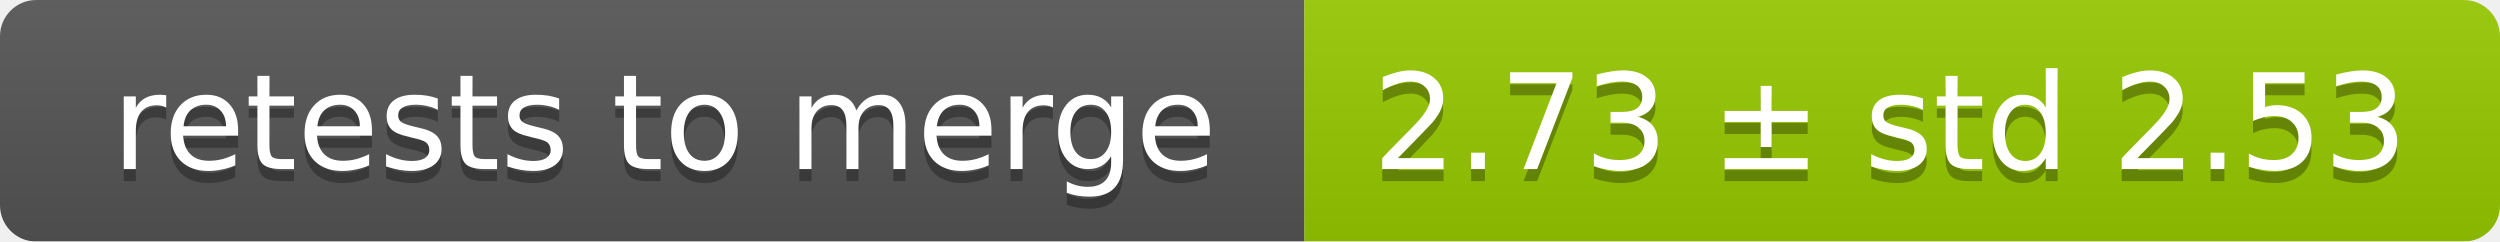
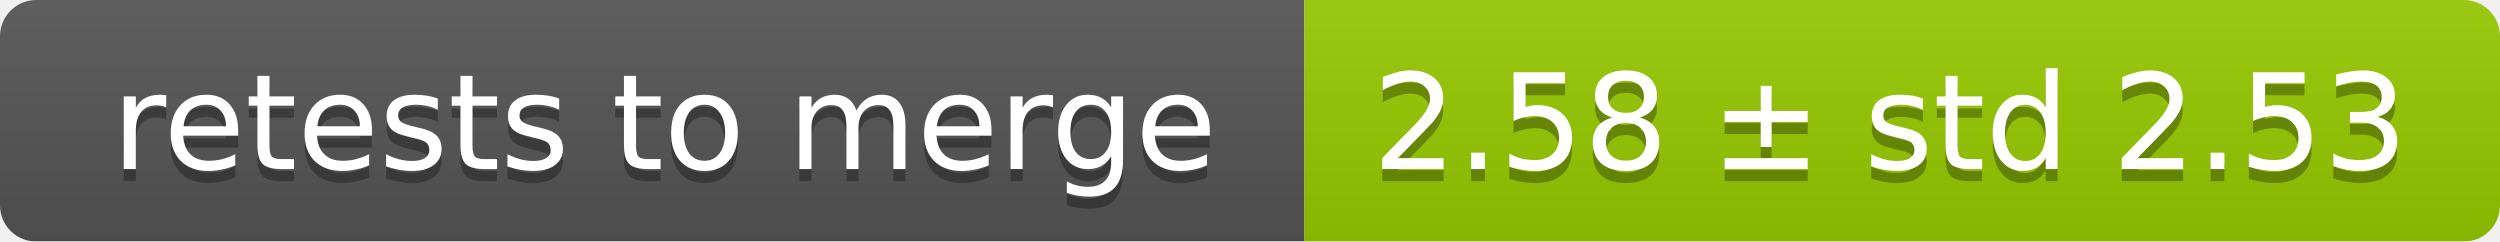
<svg xmlns="http://www.w3.org/2000/svg" width="207" height="20">
  <linearGradient id="smooth" x2="0" y2="100%">
    <stop offset="0" stop-color="#bbb" stop-opacity=".1" />
    <stop offset="1" stop-opacity=".1" />
  </linearGradient>
  <mask id="round">
    <rect width="207" height="20" rx="3" fill="#fff" />
  </mask>
  <g mask="url(#round)">
    <rect width="108" height="20" fill="#555" />
    <rect x="108" width="99" height="20" fill="#97ca00" />
    <rect width="207" height="20" fill="url(#smooth)" />
  </g>
  <g fill="#fff" text-anchor="middle" font-family="DejaVu Sans,Verdana,Geneva,sans-serif" font-size="11">
    <text x="55" y="15" fill="#010101" fill-opacity=".3">retests to merge</text>
    <text x="55" y="14">retests to merge</text>
-     <text x="156.5" y="15" fill="#010101" fill-opacity=".3">2.73 ± std 2.53</text>
-     <text x="156.5" y="14">2.73 ± std 2.53</text>
+     <text x="156.5" y="15" fill="#010101" fill-opacity=".3">2.58 ± std 2.53</text>
+     <text x="156.5" y="14">2.58 ± std 2.53</text>
  </g>
</svg>
